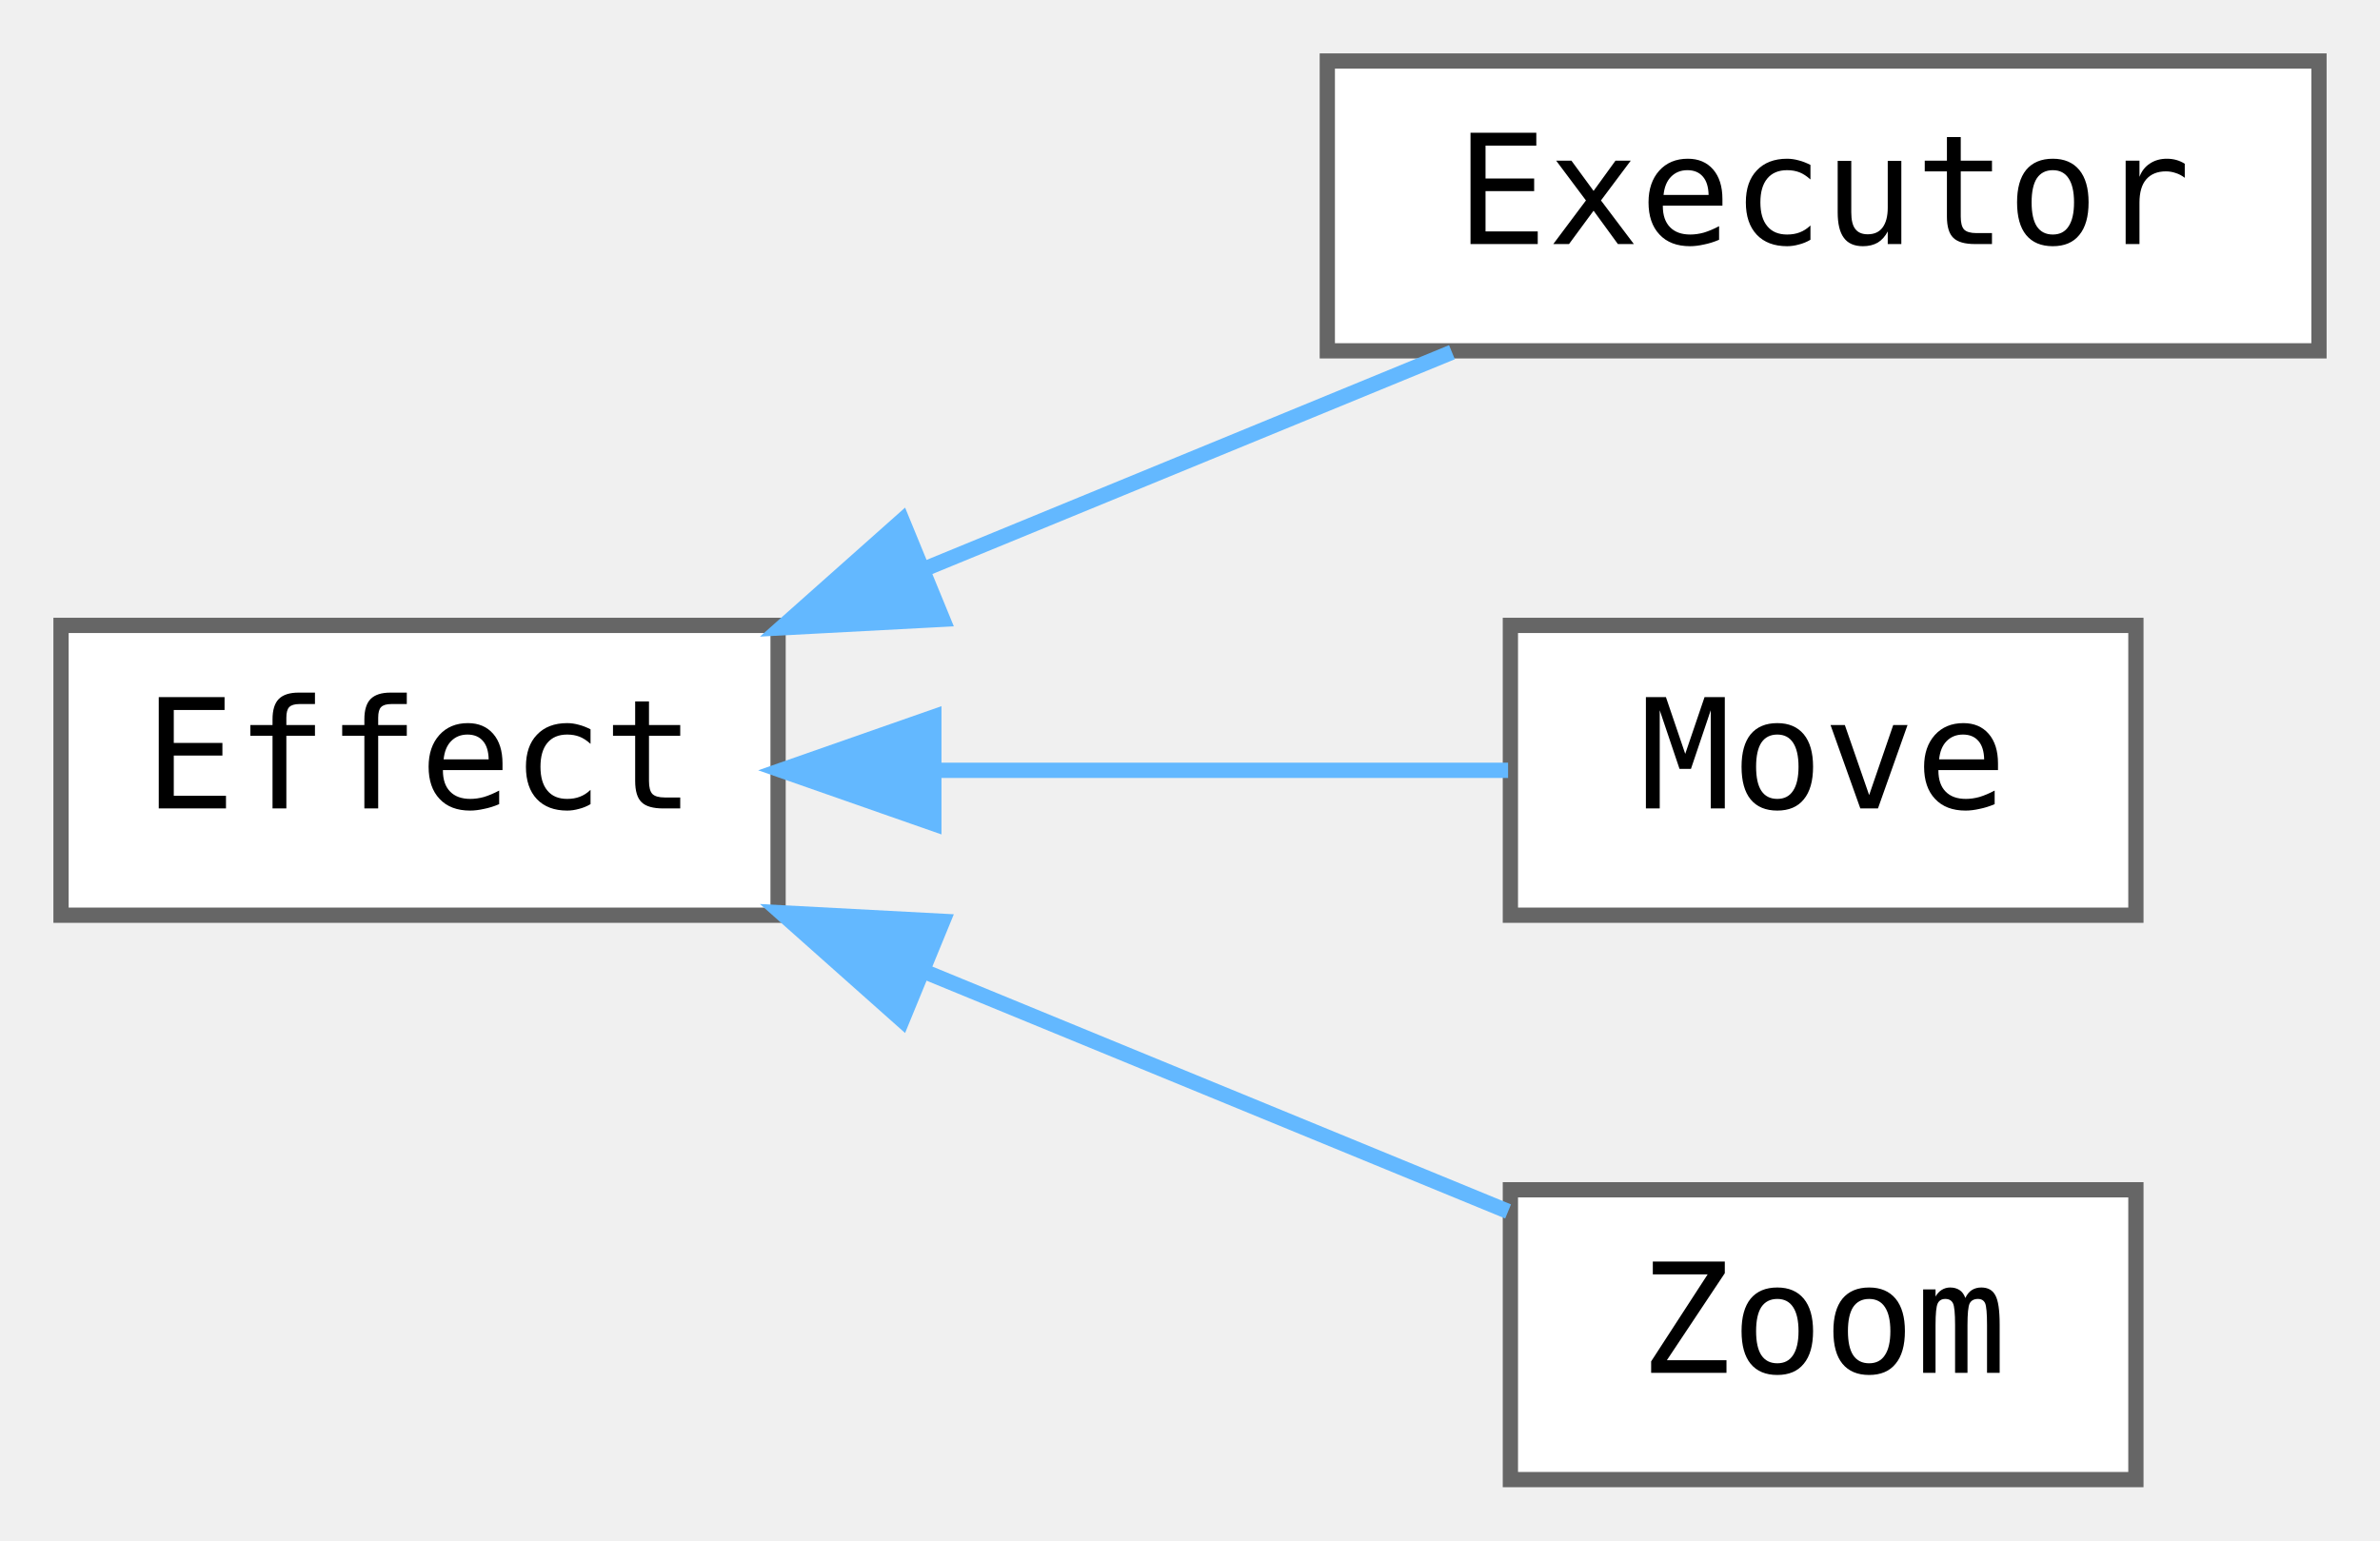
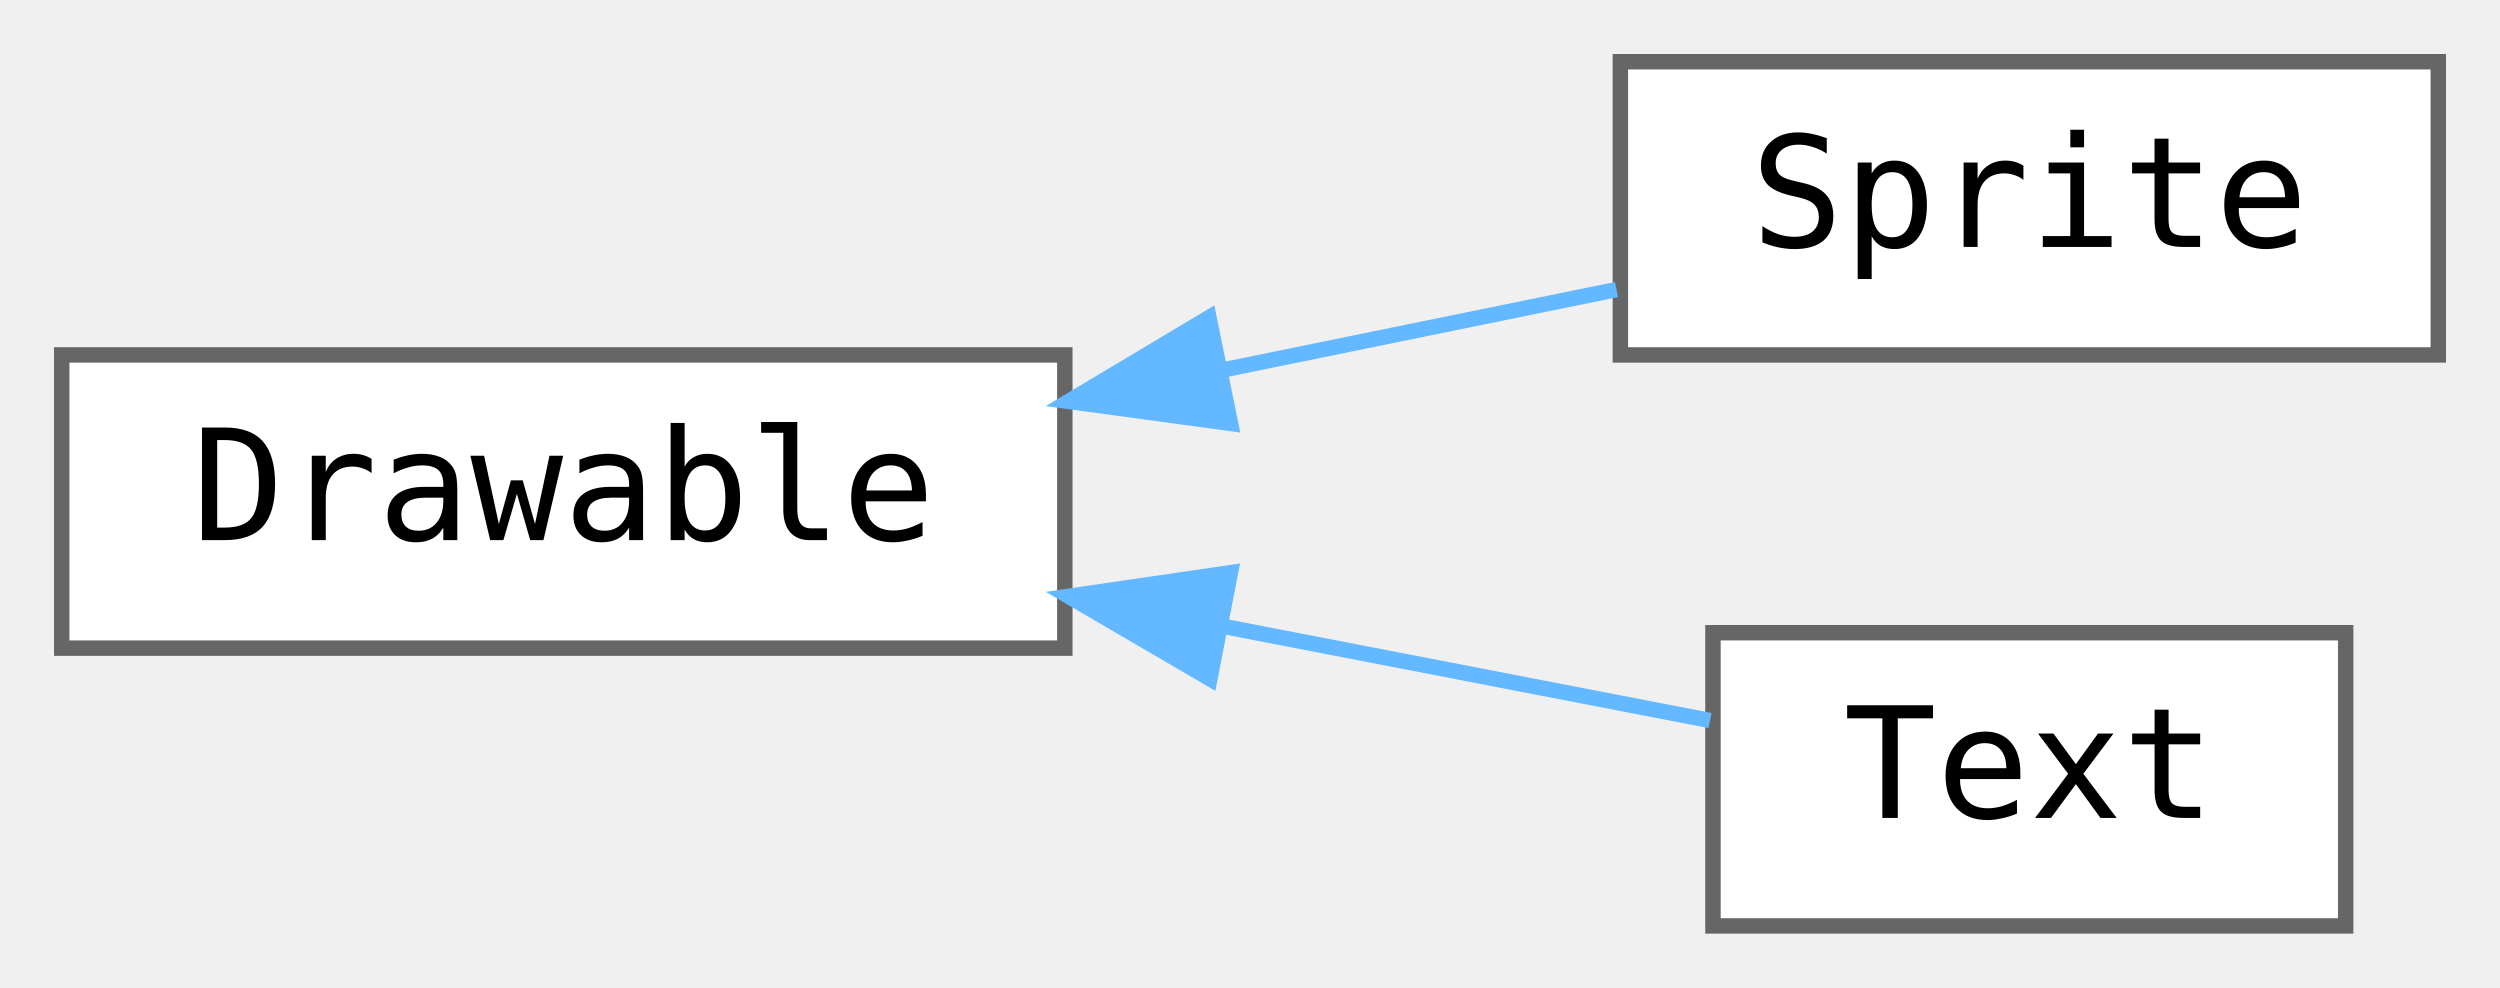
- <svg xmlns="http://www.w3.org/2000/svg" xmlns:xlink="http://www.w3.org/1999/xlink" width="156pt" height="101pt" viewBox="0.00 0.00 156.00 101.00">
-   <g id="graph0" class="graph" transform="scale(1 1) rotate(0) translate(4 97)">
+ <svg xmlns="http://www.w3.org/2000/svg" xmlns:xlink="http://www.w3.org/1999/xlink" width="162pt" height="64pt" viewBox="0.00 0.00 162.00 64.00">
+   <g id="graph0" class="graph" transform="scale(1 1) rotate(0) translate(4 60)">
    <g id="node1" class="node">
      <g id="a_node1">
-         <a xlink:href="classjngl_1_1Effect.html" target="_top" xlink:title="Base class for effects that can be applied to jngl::Widget.">
-           <polygon fill="white" stroke="#666666" points="47,-56 0,-56 0,-37 47,-37 47,-56" />
-           <text text-anchor="middle" x="23.5" y="-44" font-family="ui-monospace,monospace" font-size="10.00">Effect</text>
+         <a xlink:href="classjngl_1_1Drawable.html" target="_top" xlink:title="Base class for drawable objects with a position and a rectangle size.">
+           <polygon fill="white" stroke="#666666" points="65,-37 0,-37 0,-18 65,-18 65,-37" />
+           <text text-anchor="middle" x="32.5" y="-25" font-family="ui-monospace,monospace" font-size="10.00">Drawable</text>
        </a>
      </g>
    </g>
    <g id="node2" class="node">
      <g id="a_node2">
-         <a xlink:href="classjngl_1_1Executor.html" target="_top" xlink:title="Executes a specific action, e.g. removes the Widget.">
-           <polygon fill="white" stroke="#666666" points="148,-93 83,-93 83,-74 148,-74 148,-93" />
-           <text text-anchor="middle" x="115.5" y="-81" font-family="ui-monospace,monospace" font-size="10.00">Executor</text>
+         <a xlink:href="classjngl_1_1Sprite.html" target="_top" xlink:title="Higher-level representation of an image.">
+           <polygon fill="white" stroke="#666666" points="154,-56 101,-56 101,-37 154,-37 154,-56" />
+           <text text-anchor="middle" x="127.5" y="-44" font-family="ui-monospace,monospace" font-size="10.00">Sprite</text>
        </a>
      </g>
    </g>
    <g id="edge1" class="edge">
-       <path fill="none" stroke="#63b8ff" d="M56.46,-59.64C67.91,-64.35 80.59,-69.56 91.17,-73.91" />
-       <polygon fill="#63b8ff" stroke="#63b8ff" points="57.79,-56.4 47.21,-55.84 55.13,-62.88 57.79,-56.4" />
+       <path fill="none" stroke="#63b8ff" d="M75.26,-36.03C83.94,-37.81 92.85,-39.63 100.75,-41.24" />
+       <polygon fill="#63b8ff" stroke="#63b8ff" points="75.74,-32.56 65.25,-33.99 74.34,-39.42 75.74,-32.56" />
    </g>
    <g id="node3" class="node">
      <g id="a_node3">
-         <a xlink:href="classjngl_1_1Move.html" target="_top" xlink:title=" ">
-           <polygon fill="white" stroke="#666666" points="136,-56 95,-56 95,-37 136,-37 136,-56" />
-           <text text-anchor="middle" x="115.5" y="-44" font-family="ui-monospace,monospace" font-size="10.00">Move</text>
+         <a xlink:href="classjngl_1_1Text.html" target="_top" xlink:title="Rectangle shaped text block.">
+           <polygon fill="white" stroke="#666666" points="148,-19 107,-19 107,0 148,0 148,-19" />
+           <text text-anchor="middle" x="127.5" y="-7" font-family="ui-monospace,monospace" font-size="10.00">Text</text>
        </a>
      </g>
    </g>
    <g id="edge2" class="edge">
-       <path fill="none" stroke="#63b8ff" d="M57.36,-46.5C69.94,-46.5 83.89,-46.5 94.85,-46.5" />
-       <polygon fill="#63b8ff" stroke="#63b8ff" points="57.21,-43 47.21,-46.5 57.21,-50 57.21,-43" />
-     </g>
-     <g id="node4" class="node">
-       <g id="a_node4">
-         <a xlink:href="classjngl_1_1Zoom.html" target="_top" xlink:title="Scales the ModelView matrix.">
-           <polygon fill="white" stroke="#666666" points="136,-19 95,-19 95,0 136,0 136,-19" />
-           <text text-anchor="middle" x="115.5" y="-7" font-family="ui-monospace,monospace" font-size="10.00">Zoom</text>
-         </a>
-       </g>
-     </g>
-     <g id="edge3" class="edge">
-       <path fill="none" stroke="#63b8ff" d="M56.61,-33.3C69.38,-28.05 83.67,-22.18 94.85,-17.58" />
-       <polygon fill="#63b8ff" stroke="#63b8ff" points="55.13,-30.12 47.21,-37.16 57.79,-36.6 55.13,-30.12" />
+       <path fill="none" stroke="#63b8ff" d="M75.18,-19.43C86.2,-17.3 97.58,-15.1 106.81,-13.31" />
+       <polygon fill="#63b8ff" stroke="#63b8ff" points="74.4,-16.02 65.25,-21.36 75.73,-22.89 74.4,-16.02" />
    </g>
  </g>
</svg>
